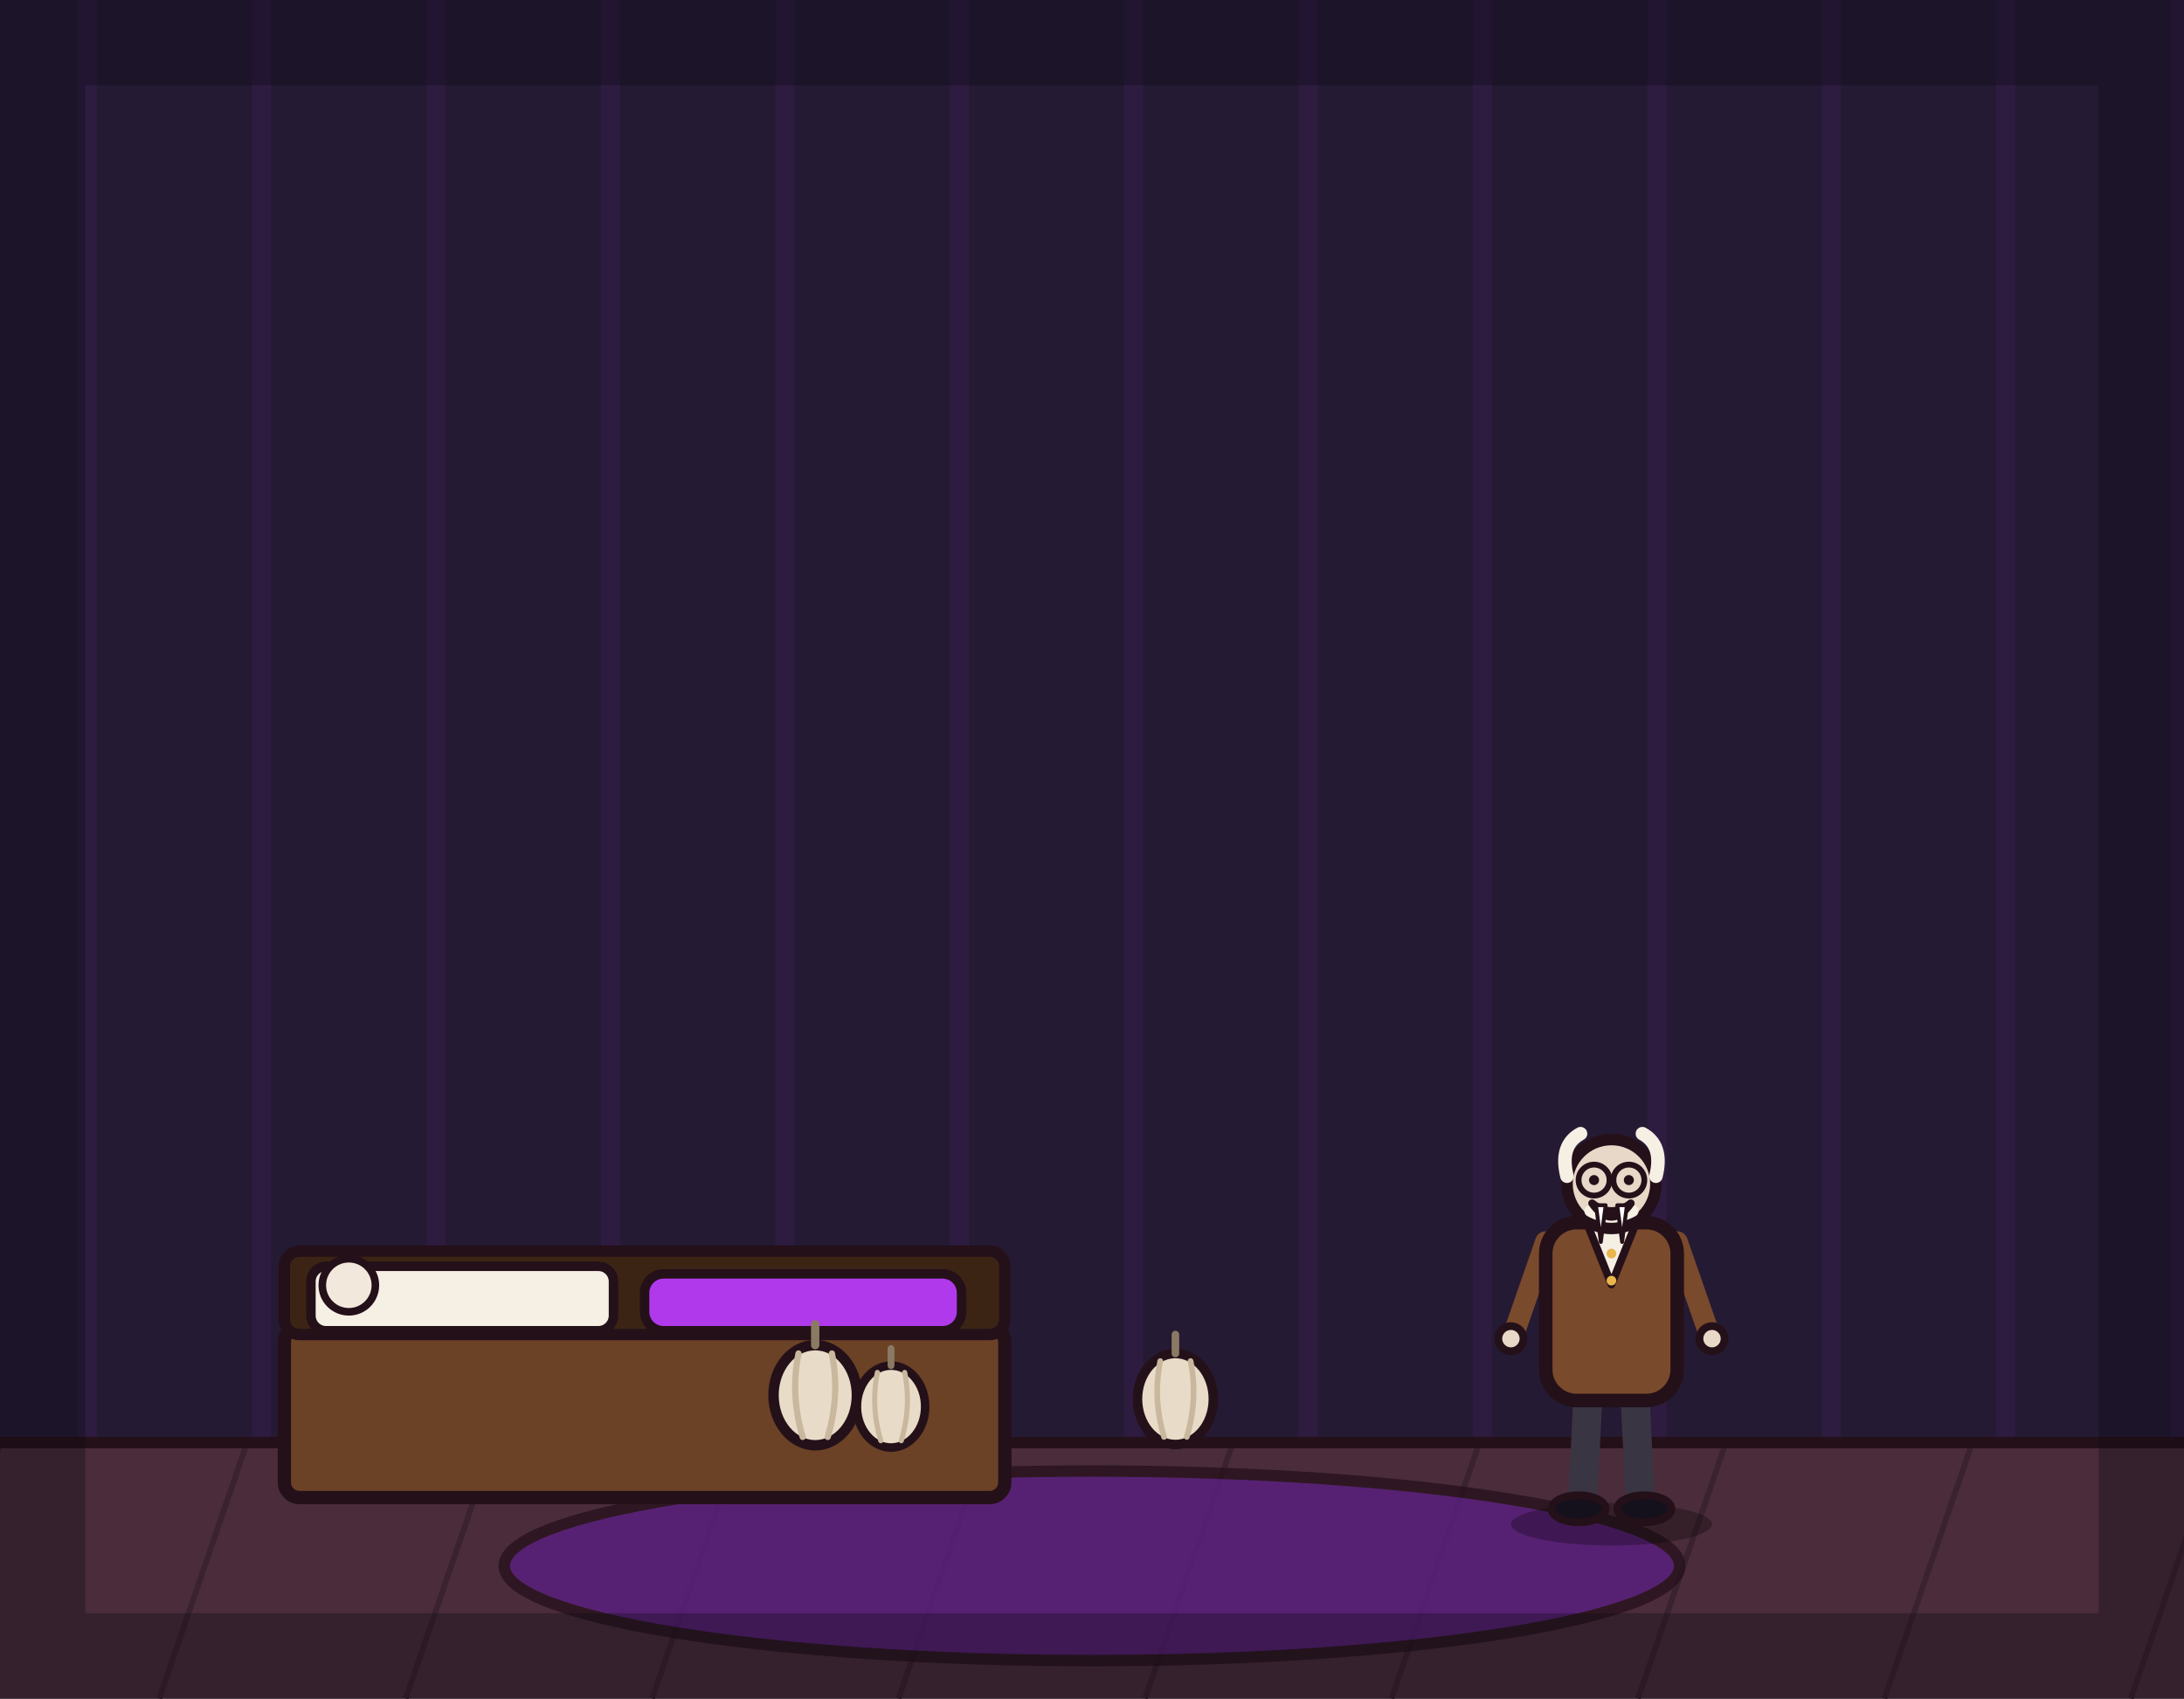
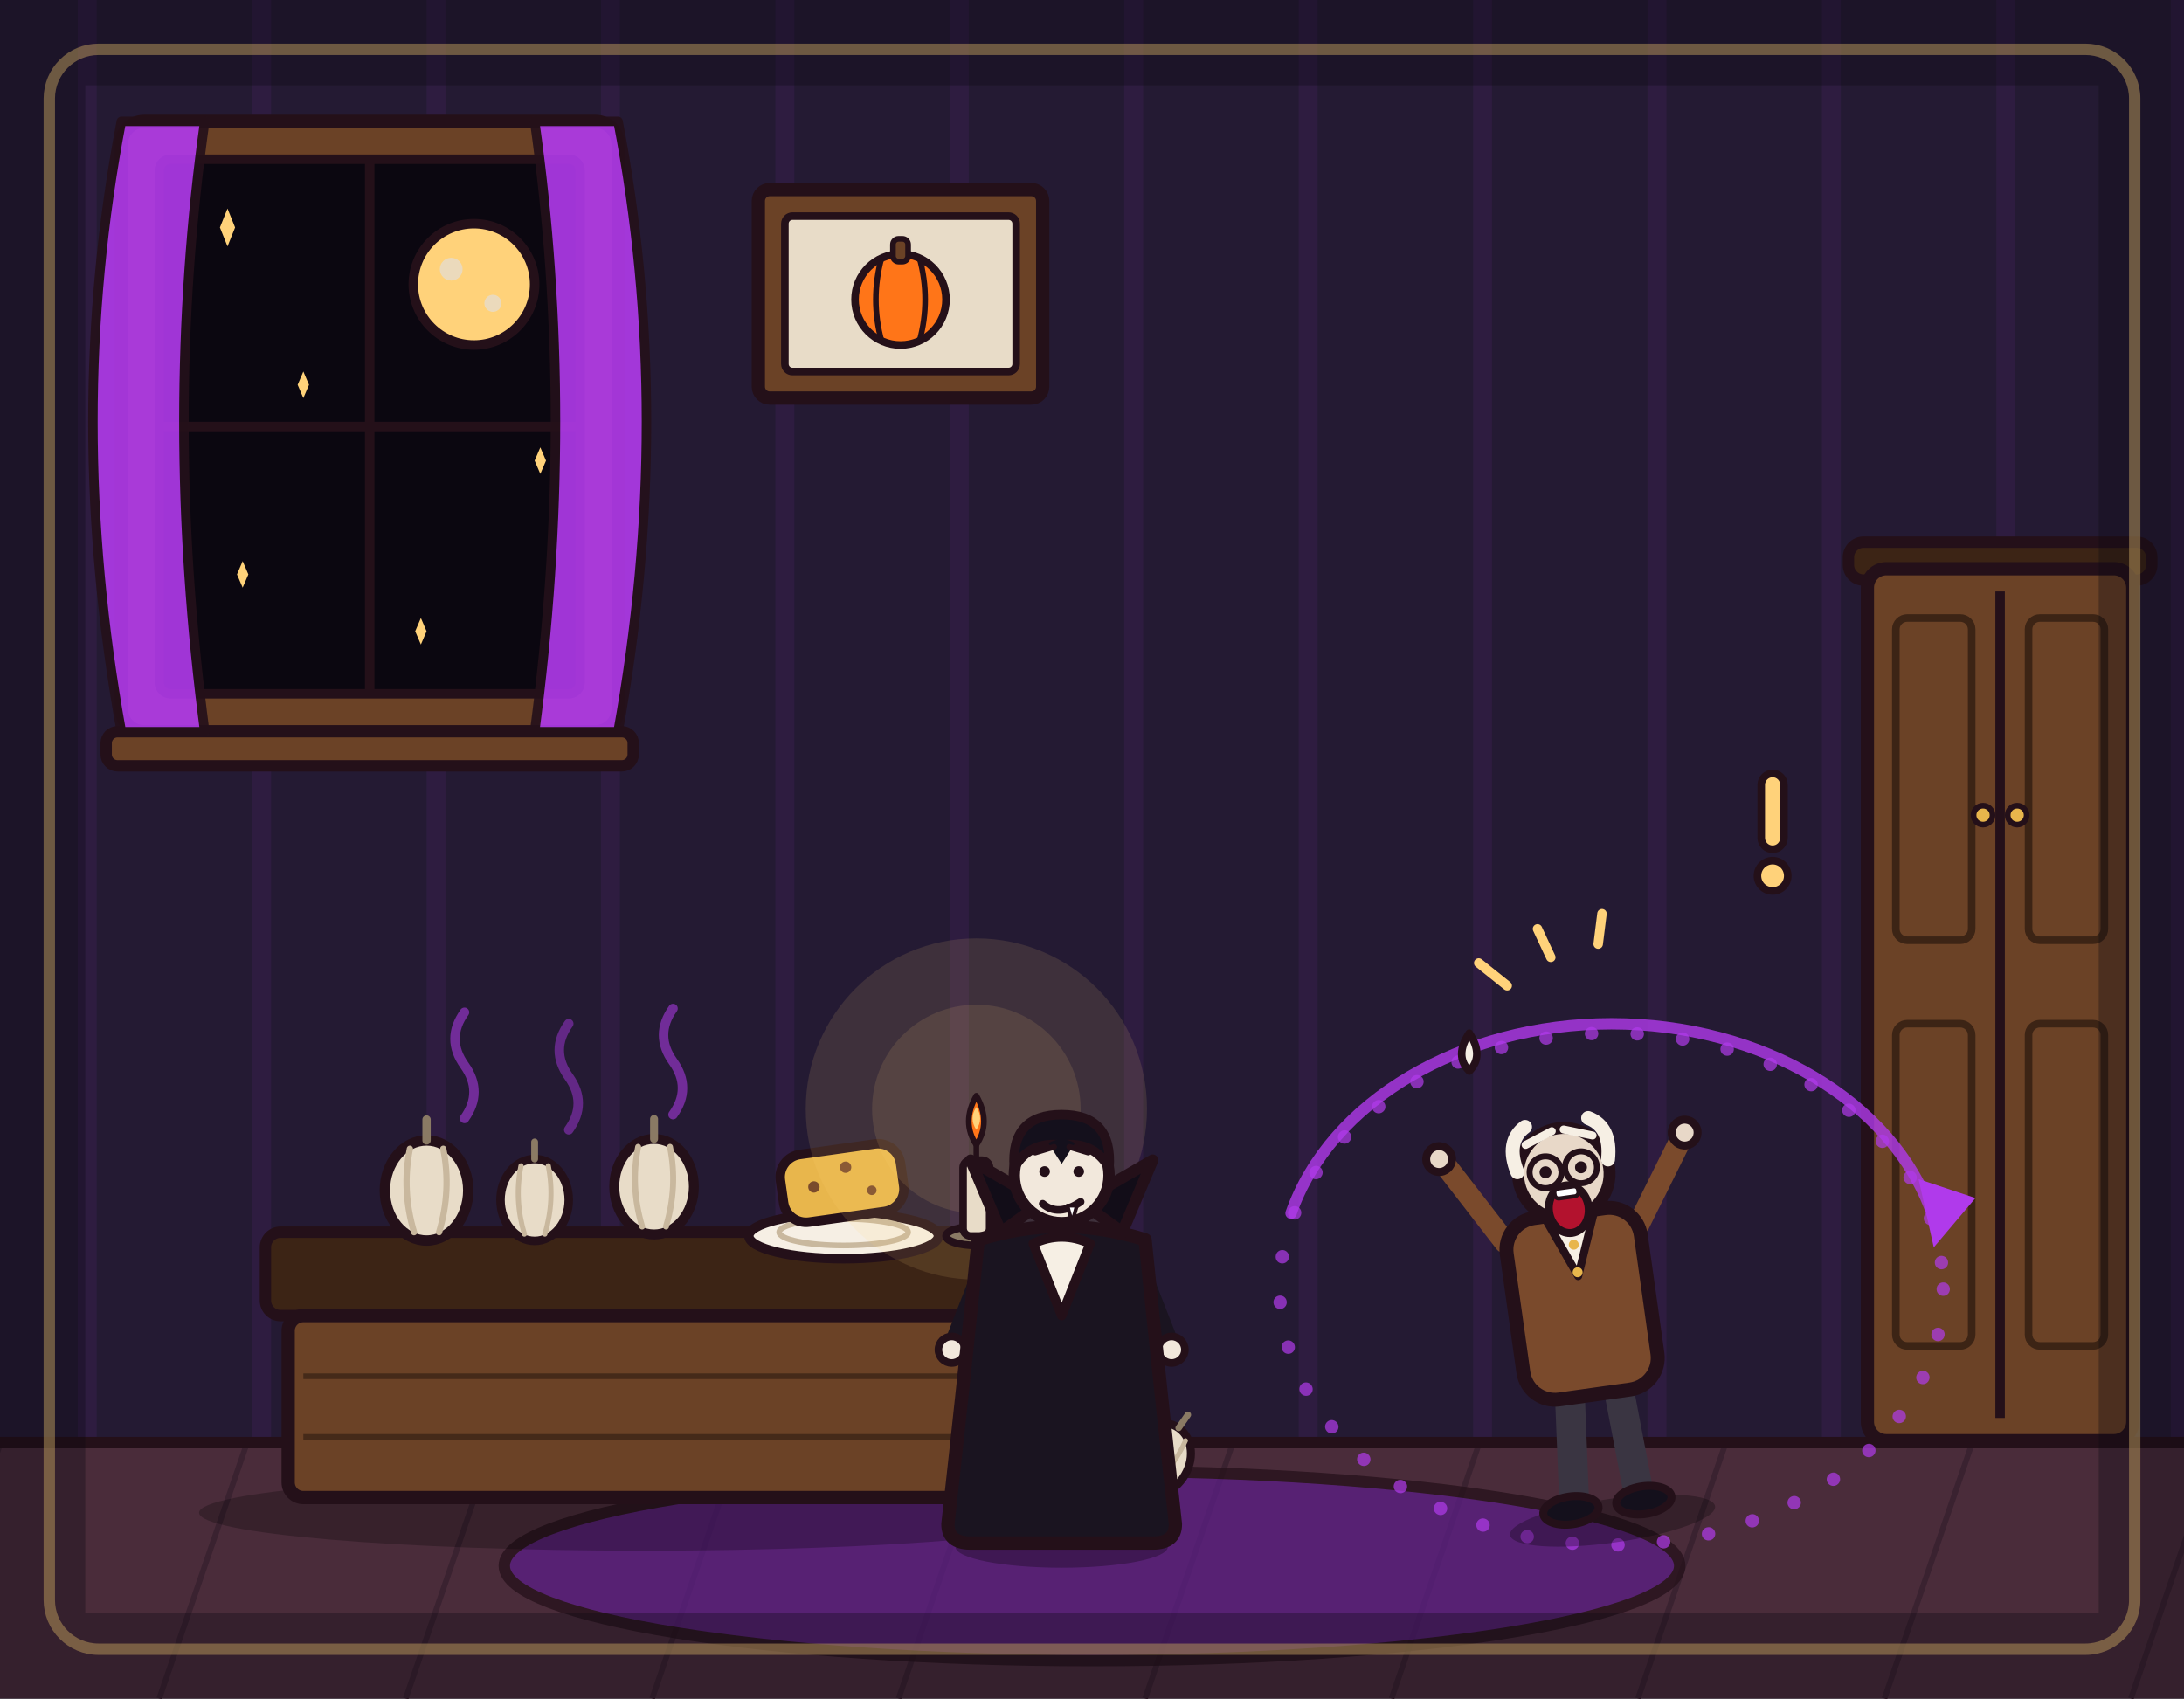
<svg xmlns="http://www.w3.org/2000/svg" viewBox="0 0 1152 896" width="1152" height="896">
  <rect x="0" y="0" width="1152" height="896" fill="#241a33" />
  <path d="M46 0V762M138 0V762M230 0V762M322 0V762M414 0V762M506 0V762M598 0V762M690 0V762M782 0V762M874 0V762M966 0V762M1058 0V762M1150 0V762" stroke="#b03aeb" stroke-width="10" opacity=".07" fill="none" />
+   <g>
+     <rect x="64" y="64" width="262" height="322" rx="12" fill="#6b4226" stroke="#241019" stroke-width="7" stroke-linejoin="round" />
+     <rect x="84" y="84" width="222" height="282" rx="6" fill="#0b0710" stroke="#241019" stroke-width="5" stroke-linejoin="round" />
+     <circle cx="250" cy="150" r="32" fill="#ffd27a" stroke="#241019" stroke-width="5" />
+     <circle cx="238" cy="142" r="6" fill="#e8dcc8" opacity=".85" />
+     <circle cx="260" cy="160" r="4.5" fill="#e8dcc8" opacity=".85" />
+     <path d="M120 110 L124 120 L120 130 L116 120 Z" fill="#ffd27a" />
+     <path d="M160 196 L163 203 L160 210 L157 203 Z" fill="#ffd27a" />
+     <path d="M285 236 L288 243 L285 250 L282 243 Z" fill="#ffd27a" />
+     <path d="M128 296 L131 303 L128 310 L125 303 Z" fill="#ffd27a" />
+     <path d="M222 326 L225 333 L222 340 L219 333 Z" fill="#ffd27a" />
+     <line x1="195" y1="84" x2="195" y2="366" stroke="#241019" stroke-width="5" />
+     <line x1="84" y1="225" x2="306" y2="225" stroke="#241019" stroke-width="5" />
+     <rect x="56" y="386" width="278" height="18" rx="6" fill="#6b4226" stroke="#241019" stroke-width="6" stroke-linejoin="round" />
+     <path d="M64 64 Q34 220 64 386 L108 386 Q86 220 108 64 Z" fill="#b03aeb" opacity=".9" stroke="#241019" stroke-width="5" stroke-linejoin="round" />
+     <path d="M326 64 Q356 220 326 386 L282 386 Q304 220 282 64 Z" fill="#b03aeb" opacity=".9" stroke="#241019" stroke-width="5" stroke-linejoin="round" />
+   </g>
+   <g>
+     <rect x="400" y="100" width="150" height="110" rx="6" fill="#6b4226" stroke="#241019" stroke-width="7" stroke-linejoin="round" />
+     <rect x="414" y="114" width="122" height="82" rx="4" fill="#e8dcc8" stroke="#241019" stroke-width="4" />
+     <circle cx="475" cy="158" r="24" fill="#ff7518" stroke="#241019" stroke-width="4" />
+     <path d="M465 136 Q459 158 465 180" fill="none" stroke="#241019" stroke-width="3" />
+     <path d="M485 136 Q491 158 485 180" fill="none" stroke="#241019" stroke-width="3" />
+     <rect x="471" y="126" width="8" height="12" rx="3" fill="#6b4226" stroke="#241019" stroke-width="3" />
+   </g>
+   <g>
+     <rect x="975" y="286" width="160" height="20" rx="8" fill="#3c2415" stroke="#241019" stroke-width="6" stroke-linejoin="round" />
+     <rect x="985" y="300" width="140" height="460" rx="10" fill="#6b4226" stroke="#241019" stroke-width="7" stroke-linejoin="round" />
+     <line x1="1055" y1="312" x2="1055" y2="748" stroke="#241019" stroke-width="5" />
+     <rect x="1000" y="326" width="40" height="170" rx="6" fill="none" stroke="#3c2415" stroke-width="4" />
+     <rect x="1070" y="326" width="40" height="170" rx="6" fill="none" stroke="#3c2415" stroke-width="4" />
+     <rect x="1000" y="540" width="40" height="170" rx="6" fill="none" stroke="#3c2415" stroke-width="4" />
+     <rect x="1070" y="540" width="40" height="170" rx="6" fill="none" stroke="#3c2415" stroke-width="4" />
+     <circle cx="1046" cy="430" r="5" fill="#e8b64c" stroke="#241019" stroke-width="3" />
+     <circle cx="1064" cy="430" r="5" fill="#e8b64c" stroke="#241019" stroke-width="3" />
+     <rect x="995" y="760" width="20" height="26" rx="4" fill="#3c2415" stroke="#241019" stroke-width="5" />
+     <rect x="1095" y="760" width="20" height="26" rx="4" fill="#3c2415" stroke="#241019" stroke-width="5" />
+   </g>
  <rect x="0" y="760" width="1152" height="136" fill="#4a2c3a" />
  <path d="M0 762 L-46 896M130 762 L84 896M260 762 L214 896M390 762 L344 896M520 762 L474 896M650 762 L604 896M780 762 L734 896M910 762 L864 896M1040 762 L994 896M1170 762 L1124 896" stroke="#3a2230" stroke-width="3" fill="none" />
  <line x1="0" y1="761" x2="1152" y2="761" stroke="#241019" stroke-width="6" stroke-linecap="round" />
-   <ellipse cx="576" cy="826" rx="310" ry="50" fill="#5b1e86" stroke="#241019" stroke-width="6" stroke-linejoin="round" stroke-linecap="round" opacity="0.75" />
-   <rect x="150" y="700" width="380" height="90" rx="8" fill="#6b4226" stroke="#241019" stroke-width="7" stroke-linejoin="round" stroke-linecap="round" />
-   <rect x="150" y="660" width="380" height="44" rx="8" fill="#3c2415" stroke="#241019" stroke-width="6" stroke-linejoin="round" stroke-linecap="round" />
-   <rect x="164" y="668" width="159.6" height="34" rx="8" fill="#f6efe4" stroke="#241019" stroke-width="5" stroke-linejoin="round" stroke-linecap="round" />
-   <rect x="340" y="672" width="167.2" height="30" rx="10" fill="#b03aeb" stroke="#241019" stroke-width="5" stroke-linejoin="round" stroke-linecap="round" />
-   <circle cx="184" cy="678" r="14" fill="#f2e8dc" stroke="#241019" stroke-width="4" stroke-linejoin="round" stroke-linecap="round" />
-   <g transform="translate(430 736) scale(1.1)">
-     <ellipse cx="0" cy="0" rx="20" ry="24" fill="#e8dcc8" stroke="#241019" stroke-width="5" stroke-linejoin="round" stroke-linecap="round" />
-     <path d="M0 -24 L0 -34" fill="none" stroke="#8a7a64" stroke-width="4" stroke-linecap="round" stroke-linejoin="round" />
-     <path d="M-8 -20 Q-12 0 -6 20" fill="none" stroke="#c9b89e" stroke-width="3" stroke-linecap="round" stroke-linejoin="round" />
-     <path d="M8 -20 Q12 0 6 20" fill="none" stroke="#c9b89e" stroke-width="3" stroke-linecap="round" stroke-linejoin="round" />
+   <ellipse cx="576" cy="826" rx="310" ry="50" fill="#5b1e86" stroke="#241019" stroke-width="6" stroke-linejoin="round" opacity="0.75" />
+   <ellipse cx="340" cy="798" rx="235" ry="20" fill="#000000" opacity="0.25" />
+   <rect x="140" y="650" width="400" height="44" rx="8" fill="#3c2415" stroke="#241019" stroke-width="6" stroke-linejoin="round" />
+   <rect x="152" y="694" width="376" height="96" rx="8" fill="#6b4226" stroke="#241019" stroke-width="7" stroke-linejoin="round" />
+   <path d="M160 726 L520 726M160 758 L520 758" stroke="#3c2415" stroke-width="3" opacity=".8" fill="none" />
+   <g transform="translate(225 628) scale(1.1)">
+     <ellipse cx="0" cy="0" rx="20" ry="24" fill="#e8dcc8" stroke="#241019" stroke-width="5" stroke-linejoin="round" />
+     <path d="M0 -24 L0 -34" fill="none" stroke="#8a7a64" stroke-width="4" stroke-linecap="round" />
+     <path d="M-8 -20 Q-12 0 -6 20" fill="none" stroke="#c9b89e" stroke-width="3" stroke-linecap="round" />
+     <path d="M8 -20 Q12 0 6 20" fill="none" stroke="#c9b89e" stroke-width="3" stroke-linecap="round" />
  </g>
-   <g transform="translate(470 742) scale(0.9)">
-     <ellipse cx="0" cy="0" rx="20" ry="24" fill="#e8dcc8" stroke="#241019" stroke-width="5" stroke-linejoin="round" stroke-linecap="round" />
-     <path d="M0 -24 L0 -34" fill="none" stroke="#8a7a64" stroke-width="4" stroke-linecap="round" stroke-linejoin="round" />
-     <path d="M-8 -20 Q-12 0 -6 20" fill="none" stroke="#c9b89e" stroke-width="3" stroke-linecap="round" stroke-linejoin="round" />
-     <path d="M8 -20 Q12 0 6 20" fill="none" stroke="#c9b89e" stroke-width="3" stroke-linecap="round" stroke-linejoin="round" />
+   <g transform="translate(282 633) scale(0.9)">
+     <ellipse cx="0" cy="0" rx="20" ry="24" fill="#e8dcc8" stroke="#241019" stroke-width="5" stroke-linejoin="round" />
+     <path d="M0 -24 L0 -34" fill="none" stroke="#8a7a64" stroke-width="4" stroke-linecap="round" />
+     <path d="M-8 -20 Q-12 0 -6 20" fill="none" stroke="#c9b89e" stroke-width="3" stroke-linecap="round" />
+     <path d="M8 -20 Q12 0 6 20" fill="none" stroke="#c9b89e" stroke-width="3" stroke-linecap="round" />
  </g>
-   <g transform="translate(620 738) scale(1)">
-     <ellipse cx="0" cy="0" rx="20" ry="24" fill="#e8dcc8" stroke="#241019" stroke-width="5" stroke-linejoin="round" stroke-linecap="round" />
-     <path d="M0 -24 L0 -34" fill="none" stroke="#8a7a64" stroke-width="4" stroke-linecap="round" stroke-linejoin="round" />
-     <path d="M-8 -20 Q-12 0 -6 20" fill="none" stroke="#c9b89e" stroke-width="3" stroke-linecap="round" stroke-linejoin="round" />
-     <path d="M8 -20 Q12 0 6 20" fill="none" stroke="#c9b89e" stroke-width="3" stroke-linecap="round" stroke-linejoin="round" />
+   <g transform="translate(345 626) scale(1.05)">
+     <ellipse cx="0" cy="0" rx="20" ry="24" fill="#e8dcc8" stroke="#241019" stroke-width="5" stroke-linejoin="round" />
+     <path d="M0 -24 L0 -34" fill="none" stroke="#8a7a64" stroke-width="4" stroke-linecap="round" />
+     <path d="M-8 -20 Q-12 0 -6 20" fill="none" stroke="#c9b89e" stroke-width="3" stroke-linecap="round" />
+     <path d="M8 -20 Q12 0 6 20" fill="none" stroke="#c9b89e" stroke-width="3" stroke-linecap="round" />
  </g>
-   <g transform="translate(850 800) scale(1.02 1.02)">
-     <ellipse cx="0" cy="4" rx="52" ry="11" fill="#000000" stroke-width="0" stroke-linejoin="round" stroke-linecap="round" stroke="none" opacity="0.28" />
-     <path d="M-12 -66 L-15 -6" fill="none" stroke="#3a3542" stroke-width="15" stroke-linecap="round" stroke-linejoin="round" />
-     <path d="M12 -66 L15 -6" fill="none" stroke="#3a3542" stroke-width="15" stroke-linecap="round" stroke-linejoin="round" />
-     <ellipse cx="-17" cy="-4" rx="14" ry="7" fill="#14101c" stroke="#241019" stroke-width="4" stroke-linejoin="round" stroke-linecap="round" />
-     <ellipse cx="17" cy="-4" rx="14" ry="7" fill="#14101c" stroke="#241019" stroke-width="4" stroke-linejoin="round" stroke-linecap="round" />
-     <path d="M-34 -142 L-50 -96" fill="none" stroke="#7a4a2c" stroke-width="11" stroke-linecap="round" stroke-linejoin="round" />
-     <circle cx="-52" cy="-92" r="6.5" fill="#e8d8c8" stroke="#241019" stroke-width="4" stroke-linejoin="round" stroke-linecap="round" />
-     <path d="M34 -142 L50 -96" fill="none" stroke="#7a4a2c" stroke-width="11" stroke-linecap="round" stroke-linejoin="round" />
-     <circle cx="52" cy="-92" r="6.5" fill="#e8d8c8" stroke="#241019" stroke-width="4" stroke-linejoin="round" stroke-linecap="round" />
-     <rect x="-34" y="-152" width="68" height="92" rx="16" fill="#7a4a2c" stroke="#241019" stroke-width="7" stroke-linejoin="round" stroke-linecap="round" />
-     <path d="M-12 -150 L0 -120 L12 -150 Z" fill="#f6efe4" stroke="#241019" stroke-width="4" stroke-linejoin="round" stroke-linecap="round" />
-     <circle cx="0" cy="-136" r="2.5" fill="#e8b64c" stroke-width="0" stroke-linejoin="round" stroke-linecap="round" stroke="none" />
-     <circle cx="0" cy="-122" r="2.5" fill="#e8b64c" stroke-width="0" stroke-linejoin="round" stroke-linecap="round" stroke="none" />
-     <circle cx="0" cy="-172" r="23" fill="#e8d8c8" stroke="#241019" stroke-width="6" stroke-linejoin="round" stroke-linecap="round" />
-     <path d="M-23 -176 Q-27 -192 -16 -198" fill="none" stroke="#f6efe4" stroke-width="7" stroke-linecap="round" stroke-linejoin="round" />
-     <path d="M23 -176 Q27 -192 16 -198" fill="none" stroke="#f6efe4" stroke-width="7" stroke-linecap="round" stroke-linejoin="round" />
-     <circle cx="-9" cy="-174" r="2.6" fill="#241019" stroke-width="0" stroke-linejoin="round" stroke-linecap="round" stroke="none" />
-     <circle cx="9" cy="-174" r="2.6" fill="#241019" stroke-width="0" stroke-linejoin="round" stroke-linecap="round" stroke="none" />
-     <circle cx="-9" cy="-174" r="8" fill="none" stroke="#241019" stroke-width="3" stroke-linejoin="round" stroke-linecap="round" />
-     <circle cx="9" cy="-174" r="8" fill="none" stroke="#241019" stroke-width="3" stroke-linejoin="round" stroke-linecap="round" />
+   <ellipse cx="445" cy="652" rx="50" ry="12" fill="#f6efe4" stroke="#241019" stroke-width="5" />
+   <ellipse cx="445" cy="650" rx="34" ry="7" fill="none" stroke="#c9b89e" stroke-width="3" />
+   <g transform="rotate(-8 445 630)">
+     <rect x="413" y="606" width="64" height="36" rx="12" fill="#e8b64c" stroke="#241019" stroke-width="5" stroke-linejoin="round" />
+     <circle cx="430" cy="624" r="3" fill="#7a4a2c" />
+     <circle cx="448" cy="616" r="3" fill="#7a4a2c" />
+     <circle cx="460" cy="630" r="2.5" fill="#7a4a2c" />
+   </g>
+   <circle cx="515" cy="585" r="90" fill="#ffd27a" opacity="0.12" />
+   <circle cx="515" cy="585" r="55" fill="#ffd27a" opacity="0.12" />
+   <ellipse cx="515" cy="652" rx="16" ry="5" fill="#8a7a64" stroke="#241019" stroke-width="4" />
+   <rect x="508" y="612" width="14" height="40" rx="4" fill="#e8dcc8" stroke="#241019" stroke-width="4" />
+   <line x1="515" y1="612" x2="515" y2="604" stroke="#241019" stroke-width="3" stroke-linecap="round" />
+   <path d="M515 604 Q507 592 515 578 Q523 592 515 604 Z" fill="#ff7518" stroke="#241019" stroke-width="3" stroke-linejoin="round" />
+   <path d="M515 596 Q511 590 515 584 Q519 590 515 596 Z" fill="#ffd27a" />
+   <path d="M245 590 q10 -14 0 -28 q-10 -14 0 -28" fill="none" stroke="#b03aeb" stroke-width="5" stroke-linecap="round" opacity=".55" />
+   <path d="M300 596 q10 -14 0 -28 q-10 -14 0 -28" fill="none" stroke="#b03aeb" stroke-width="5" stroke-linecap="round" opacity=".45" />
+   <path d="M355 588 q10 -14 0 -28 q-10 -14 0 -28" fill="none" stroke="#b03aeb" stroke-width="5" stroke-linecap="round" opacity=".55" />
+   <g transform="translate(610 770) rotate(35) scale(0.85)">
+     <ellipse cx="0" cy="0" rx="20" ry="24" fill="#e8dcc8" stroke="#241019" stroke-width="5" stroke-linejoin="round" />
+     <path d="M0 -24 L0 -34" fill="none" stroke="#8a7a64" stroke-width="4" stroke-linecap="round" />
+     <path d="M-8 -20 Q-12 0 -6 20" fill="none" stroke="#c9b89e" stroke-width="3" stroke-linecap="round" />
+     <path d="M8 -20 Q12 0 6 20" fill="none" stroke="#c9b89e" stroke-width="3" stroke-linecap="round" />
+   </g>
+   <g transform="translate(560 812)">
+     <ellipse cx="0" cy="4" rx="56" ry="11" fill="#000000" opacity="0.28" />
+     <path d="M-12 -62 L-16 -6" fill="none" stroke="#241a2e" stroke-width="15" stroke-linecap="round" />
+     <path d="M12 -62 L16 -6" fill="none" stroke="#241a2e" stroke-width="15" stroke-linecap="round" />
+     <ellipse cx="-18" cy="-4" rx="15" ry="7" fill="#14101c" stroke="#241019" stroke-width="4" stroke-linejoin="round" />
+     <ellipse cx="18" cy="-4" rx="15" ry="7" fill="#14101c" stroke="#241019" stroke-width="4" stroke-linejoin="round" />
+     <path d="M-38 -150 L-56 -104" fill="none" stroke="#1a1420" stroke-width="11" stroke-linecap="round" />
+     <circle cx="-58" cy="-100" r="7" fill="#f2e8dc" stroke="#241019" stroke-width="4" stroke-linejoin="round" />
+     <path d="M38 -150 L56 -104" fill="none" stroke="#1a1420" stroke-width="11" stroke-linecap="round" />
+     <circle cx="58" cy="-100" r="7" fill="#f2e8dc" stroke="#241019" stroke-width="4" stroke-linejoin="round" />
+     <path d="M-44 -158 Q-52 -80 -60 -8 Q-60 2 -48 2 L48 2 Q60 2 60 -8 Q52 -80 44 -158 Q0 -172 -44 -158 Z" fill="#1a1420" stroke="#241019" stroke-width="7" stroke-linejoin="round" />
+     <path d="M-32 -162 L-48 -200 L-10 -178 Z" fill="#120d18" stroke="#241019" stroke-width="6" stroke-linejoin="round" />
+     <path d="M32 -162 L48 -200 L10 -178 Z" fill="#120d18" stroke="#241019" stroke-width="6" stroke-linejoin="round" />
+     <path d="M-15 -156 L0 -118 L15 -156 Q0 -163 -15 -156 Z" fill="#f6efe4" stroke="#241019" stroke-width="5" stroke-linejoin="round" />
+     <circle cx="0" cy="-192" r="25" fill="#f2e8dc" stroke="#241019" stroke-width="6" stroke-linejoin="round" />
+     <path d="M-25 -196 Q-27 -224 0 -224 Q27 -224 25 -196 Q17 -210 0 -208 Q-17 -210 -25 -196 Z" fill="#14101c" stroke="#241019" stroke-width="5" stroke-linejoin="round" />
+     <path d="M-7 -209 L0 -198 L7 -209 Q0 -213 -7 -209 Z" fill="#14101c" />
+     <path d="M-14 -204 L-4 -207" fill="none" stroke="#241019" stroke-width="3" stroke-linecap="round" />
+     <path d="M14 -204 L4 -207" fill="none" stroke="#241019" stroke-width="3" stroke-linecap="round" />
+     <circle cx="-9" cy="-194" r="2.8" fill="#241019" />
+     <circle cx="9" cy="-194" r="2.8" fill="#241019" />
+     <path d="M-10 -177 Q-2 -170 10 -178" fill="none" stroke="#241019" stroke-width="4" stroke-linecap="round" />
+     <path d="M3 -176 L8 -176 L5.5 -167 Z" fill="#ffffff" stroke="#241019" stroke-width="2" stroke-linejoin="round" />
+   </g>
+   <ellipse cx="850" cy="680" rx="175" ry="135" fill="none" stroke="#b03aeb" stroke-width="7" stroke-linecap="round" stroke-dasharray="0.1 24" opacity="0.7" />
+   <path d="M681 640 A175 135 0 0 1 1019 640" fill="none" stroke="#b03aeb" stroke-width="6" stroke-linecap="round" opacity=".8" />
+   <polygon points="1012,622 1042,632 1020,658" fill="#b03aeb" />
+   <g transform="translate(850 798) rotate(-8) scale(1.05)">
+     <ellipse cx="0" cy="4" rx="52" ry="11" fill="#000000" opacity="0.28" />
+     <path d="M-12 -66 L-18 -6" fill="none" stroke="#3a3542" stroke-width="15" stroke-linecap="round" />
+     <path d="M12 -66 L15 -6" fill="none" stroke="#3a3542" stroke-width="15" stroke-linecap="round" />
+     <ellipse cx="-20" cy="-4" rx="14" ry="7" fill="#14101c" stroke="#241019" stroke-width="4" stroke-linejoin="round" />
+     <ellipse cx="17" cy="-4" rx="14" ry="7" fill="#14101c" stroke="#241019" stroke-width="4" stroke-linejoin="round" />
+     <path d="M-34 -142 L-58 -184" fill="none" stroke="#7a4a2c" stroke-width="11" stroke-linecap="round" />
+     <circle cx="-61" cy="-188" r="6.5" fill="#e8d8c8" stroke="#241019" stroke-width="4" stroke-linejoin="round" />
+     <path d="M34 -142 L60 -180" fill="none" stroke="#7a4a2c" stroke-width="11" stroke-linecap="round" />
+     <circle cx="63" cy="-184" r="6.5" fill="#e8d8c8" stroke="#241019" stroke-width="4" stroke-linejoin="round" />
+     <rect x="-34" y="-152" width="68" height="92" rx="16" fill="#7a4a2c" stroke="#241019" stroke-width="7" stroke-linejoin="round" />
+     <path d="M-12 -150 L0 -120 L12 -150 Z" fill="#f6efe4" stroke="#241019" stroke-width="4" stroke-linejoin="round" />
+     <circle cx="0" cy="-136" r="2.5" fill="#e8b64c" />
+     <circle cx="0" cy="-122" r="2.5" fill="#e8b64c" />
+     <circle cx="0" cy="-172" r="23" fill="#e8d8c8" stroke="#241019" stroke-width="6" stroke-linejoin="round" />
+     <path d="M-23 -176 Q-27 -192 -16 -198" fill="none" stroke="#f6efe4" stroke-width="7" stroke-linecap="round" />
+     <path d="M23 -176 Q27 -192 16 -198" fill="none" stroke="#f6efe4" stroke-width="7" stroke-linecap="round" />
+     <path d="M-17 -189 L-3 -194" fill="none" stroke="#f6efe4" stroke-width="4" stroke-linecap="round" />
+     <path d="M17 -189 L3 -194" fill="none" stroke="#f6efe4" stroke-width="4" stroke-linecap="round" />
+     <circle cx="-9" cy="-174" r="8" fill="none" stroke="#241019" stroke-width="3" />
+     <circle cx="9" cy="-174" r="8" fill="none" stroke="#241019" stroke-width="3" />
    <line x1="-1" y1="-174" x2="1" y2="-174" stroke="#241019" stroke-width="3" stroke-linecap="round" />
-     <path d="M-11 -158 Q0 -152 11 -158" fill="none" stroke="#f6efe4" stroke-width="6" stroke-linecap="round" stroke-linejoin="round" />
-     <path d="M-10 -162 Q0 -154 10 -162 Q0 -148 -10 -162 Z" fill="#5b1220" stroke="#241019" stroke-width="4" stroke-linejoin="round" stroke-linecap="round" />
-     <path d="M-8 -161 L-3 -161 L-5.5 -142 Z" fill="#ffffff" stroke="#241019" stroke-width="2" stroke-linejoin="round" stroke-linecap="round" />
-     <path d="M3 -161 L8 -161 L5.5 -142 Z" fill="#ffffff" stroke="#241019" stroke-width="2" stroke-linejoin="round" stroke-linecap="round" />
+     <circle cx="-9" cy="-174" r="3" fill="#241019" />
+     <circle cx="9" cy="-174" r="3" fill="#241019" />
+     <ellipse cx="0" cy="-154" rx="10" ry="12" fill="#b3122e" stroke="#241019" stroke-width="4" stroke-linejoin="round" />
+     <rect x="-6" y="-165" width="12" height="5" rx="2" fill="#ffffff" stroke="#241019" stroke-width="2" />
  </g>
+   <path d="M795 520 L780 508M818 505 L811 490M843 498 L845 482" stroke="#ffd27a" stroke-width="5" stroke-linecap="round" fill="none" />
+   <path d="M775 545 Q767 557 775 565 Q783 557 775 545 Z" fill="#f6efe4" stroke="#241019" stroke-width="4" stroke-linejoin="round" />
+   <g>
+     <rect x="929" y="408" width="12" height="40" rx="6" fill="#ffd27a" stroke="#241019" stroke-width="4" stroke-linejoin="round" />
+     <circle cx="935" cy="462" r="8" fill="#ffd27a" stroke="#241019" stroke-width="4" />
+   </g>
+   <rect x="26" y="26" width="1100" height="844" rx="26" fill="none" stroke="#ffd27a" stroke-width="6" opacity="0.55" />
  <rect x="0" y="0" width="1152" height="896" fill="none" stroke="#0b0710" stroke-width="90" opacity="0.32" />
</svg>
